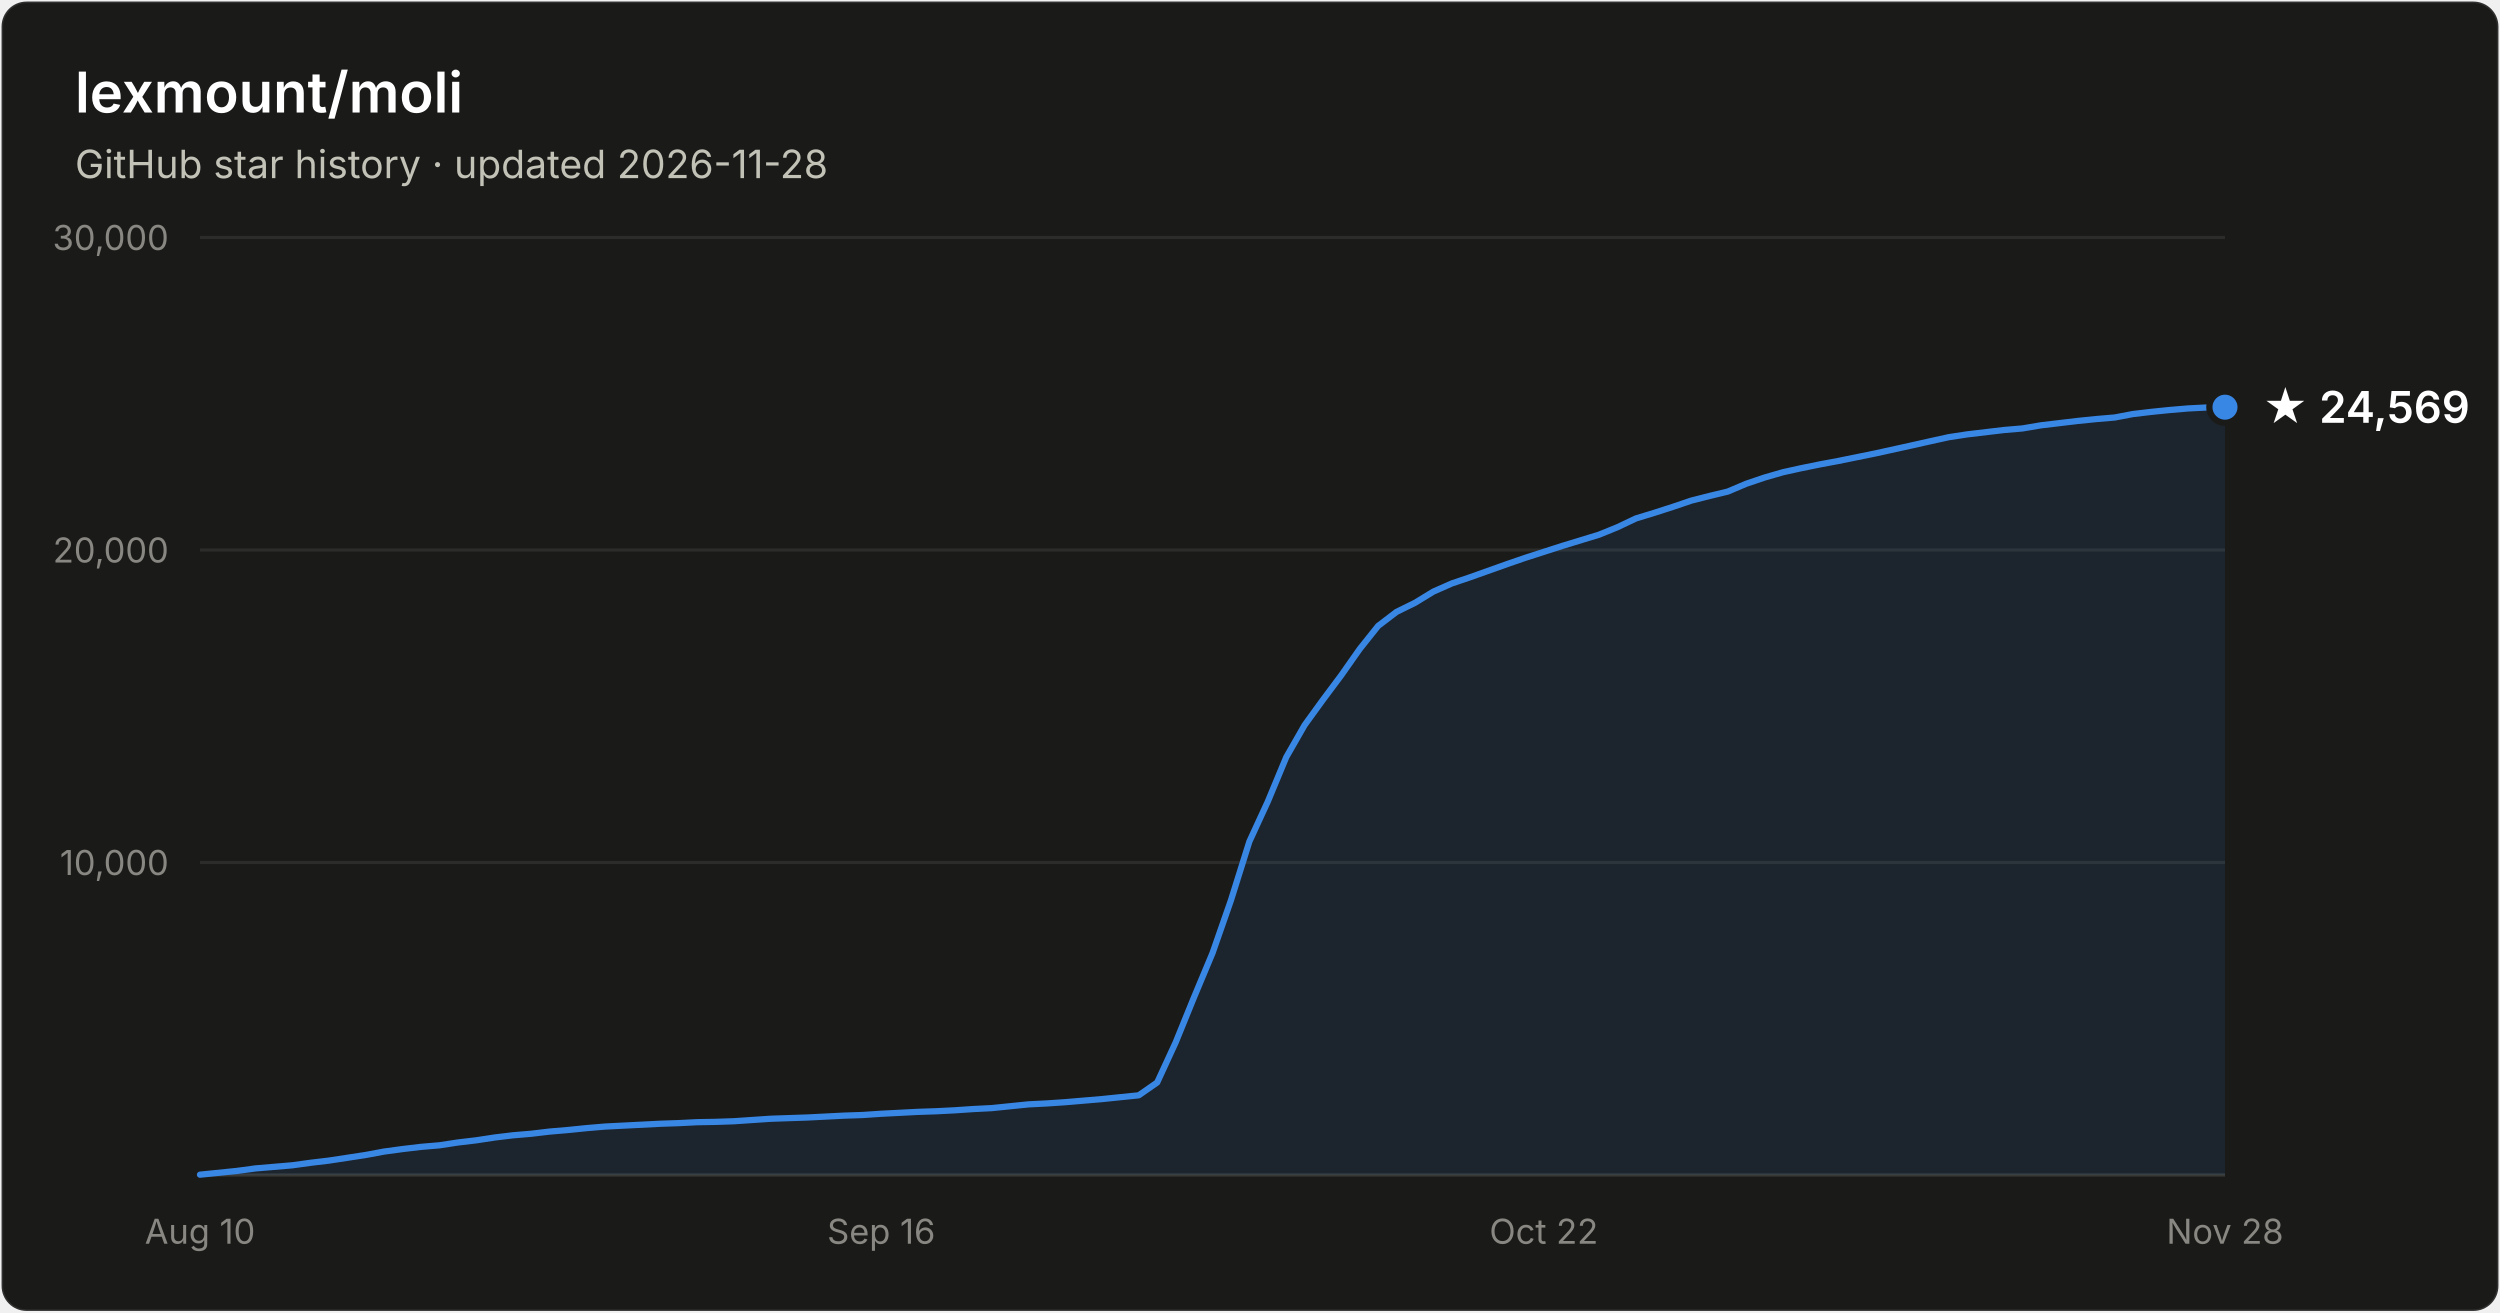
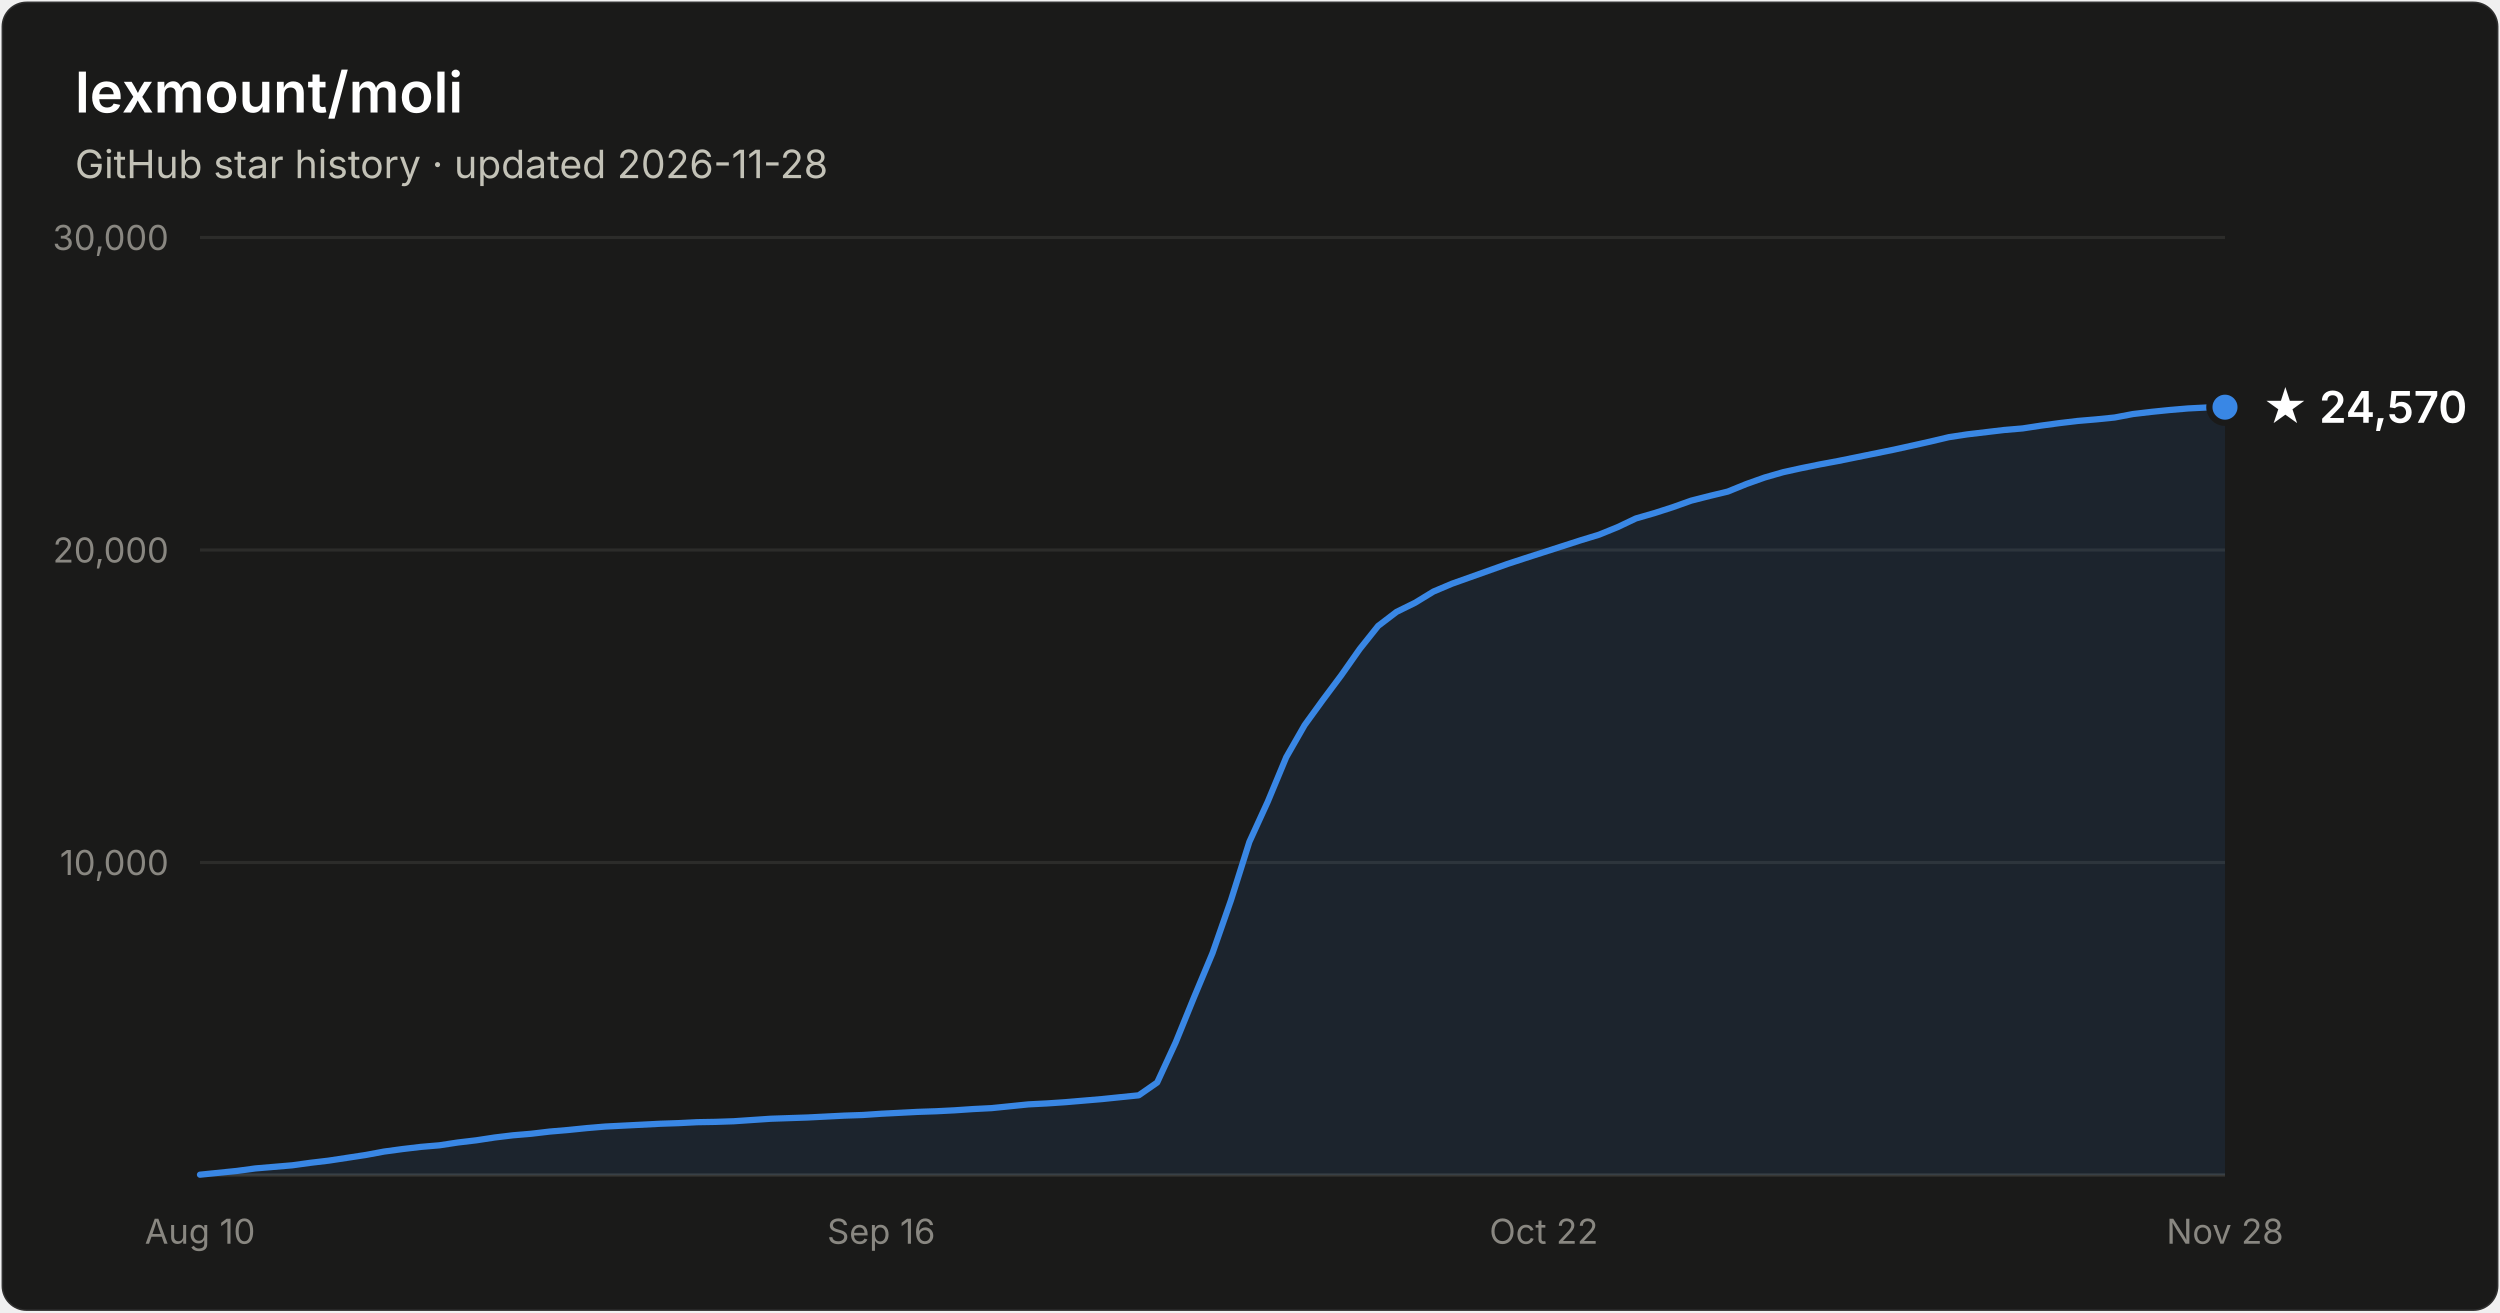
- <svg xmlns="http://www.w3.org/2000/svg" width="800" height="420" viewBox="0 0 800 420" font-family="system-ui, -apple-system, Segoe UI, sans-serif" role="img" aria-label="Star history of lexmount/moli: 24,569 stars as of 2026-11-28">
+ <svg xmlns="http://www.w3.org/2000/svg" width="800" height="420" viewBox="0 0 800 420" font-family="system-ui, -apple-system, Segoe UI, sans-serif" role="img" aria-label="Star history of lexmount/moli: 24,570 stars as of 2026-11-28">
  <rect x="0.5" y="0.5" width="799" height="419" rx="8" fill="#1a1a19" stroke="rgba(255,255,255,0.10)" />
  <text x="24" y="36" fill="#ffffff" font-size="18" font-weight="600">lexmount/moli</text>
  <text x="24" y="57" fill="#c3c2b7" font-size="12.5">GitHub star history · updated 2026-11-28</text>
  <line x1="64" y1="276.0" x2="712" y2="276.0" stroke="#2c2c2a" stroke-width="1" />
  <text x="54" y="280.0" text-anchor="end" fill="#898781" font-size="11" style="font-variant-numeric:tabular-nums">10,000</text>
  <line x1="64" y1="176.0" x2="712" y2="176.0" stroke="#2c2c2a" stroke-width="1" />
  <text x="54" y="180.0" text-anchor="end" fill="#898781" font-size="11" style="font-variant-numeric:tabular-nums">20,000</text>
  <line x1="64" y1="76.0" x2="712" y2="76.0" stroke="#2c2c2a" stroke-width="1" />
  <text x="54" y="80.0" text-anchor="end" fill="#898781" font-size="11" style="font-variant-numeric:tabular-nums">30,000</text>
  <line x1="64" y1="376" x2="712" y2="376" stroke="#383835" stroke-width="1" />
  <text x="64.0" y="398" text-anchor="middle" fill="#898781" font-size="11" style="font-variant-numeric:tabular-nums">Aug 10</text>
  <text x="282.0" y="398" text-anchor="middle" fill="#898781" font-size="11" style="font-variant-numeric:tabular-nums">Sep 16</text>
  <text x="494.0" y="398" text-anchor="middle" fill="#898781" font-size="11" style="font-variant-numeric:tabular-nums">Oct 22</text>
  <text x="712.0" y="398" text-anchor="middle" fill="#898781" font-size="11" style="font-variant-numeric:tabular-nums">Nov 28</text>
-   <path d="M64.0 375.9 L69.9 375.3 L75.8 374.7 L81.7 373.9 L87.6 373.4 L93.5 372.9 L99.3 372.1 L105.2 371.4 L111.1 370.5 L117.0 369.6 L122.9 368.5 L128.8 367.7 L134.7 367.0 L140.6 366.5 L146.5 365.6 L152.4 364.9 L158.3 364.0 L164.1 363.3 L170.0 362.8 L175.9 362.1 L181.8 361.6 L187.7 361.0 L193.6 360.5 L199.5 360.2 L205.4 359.9 L211.3 359.6 L217.2 359.4 L223.1 359.1 L228.9 359.0 L234.8 358.8 L240.7 358.4 L246.6 358.0 L252.5 357.8 L258.4 357.6 L264.3 357.3 L270.2 357.0 L276.1 356.8 L282.0 356.4 L287.9 356.1 L293.7 355.8 L299.6 355.6 L305.5 355.3 L311.4 354.9 L317.3 354.6 L323.2 354.0 L329.1 353.4 L335.0 353.1 L340.9 352.7 L346.8 352.2 L352.7 351.7 L358.5 351.1 L364.4 350.5 L370.3 346.4 L376.2 333.6 L382.1 319.1 L388.0 305.0 L393.9 288.1 L399.8 269.3 L405.7 256.5 L411.6 242.3 L417.5 232.0 L423.3 224.0 L429.2 216.1 L435.1 207.7 L441.0 200.3 L446.9 195.8 L452.8 192.9 L458.7 189.3 L464.6 186.7 L470.5 184.7 L476.4 182.6 L482.3 180.5 L488.1 178.5 L494.0 176.6 L499.9 174.7 L505.8 172.9 L511.7 171.1 L517.6 168.7 L523.5 165.9 L529.4 164.1 L535.3 162.2 L541.2 160.2 L547.1 158.7 L552.9 157.3 L558.8 154.8 L564.7 152.8 L570.6 151.1 L576.5 149.8 L582.4 148.6 L588.3 147.5 L594.2 146.3 L600.1 145.1 L606.0 143.8 L611.9 142.5 L617.7 141.2 L623.6 139.9 L629.5 139.0 L635.4 138.3 L641.3 137.6 L647.2 137.1 L653.1 136.1 L659.0 135.4 L664.9 134.7 L670.8 134.1 L676.7 133.6 L682.5 132.5 L688.4 131.8 L694.3 131.2 L700.2 130.7 L706.1 130.4 L712.0 130.3 L712.0 376 L64.0 376 Z" fill="#3987e5" fill-opacity="0.1" />
-   <path d="M64.0 375.9 L69.9 375.3 L75.8 374.7 L81.7 373.9 L87.6 373.4 L93.5 372.9 L99.3 372.1 L105.2 371.4 L111.1 370.5 L117.0 369.6 L122.9 368.5 L128.8 367.7 L134.7 367.0 L140.6 366.5 L146.5 365.6 L152.4 364.9 L158.3 364.0 L164.1 363.3 L170.0 362.8 L175.9 362.1 L181.8 361.6 L187.7 361.0 L193.6 360.5 L199.5 360.2 L205.4 359.9 L211.3 359.6 L217.2 359.4 L223.1 359.1 L228.9 359.0 L234.8 358.8 L240.7 358.4 L246.6 358.0 L252.5 357.8 L258.4 357.6 L264.3 357.3 L270.2 357.0 L276.1 356.8 L282.0 356.4 L287.9 356.1 L293.7 355.8 L299.6 355.6 L305.5 355.3 L311.4 354.9 L317.3 354.6 L323.2 354.0 L329.1 353.4 L335.0 353.1 L340.9 352.7 L346.8 352.2 L352.7 351.7 L358.5 351.1 L364.4 350.5 L370.3 346.4 L376.2 333.6 L382.1 319.1 L388.0 305.0 L393.9 288.1 L399.8 269.3 L405.7 256.5 L411.6 242.3 L417.5 232.0 L423.3 224.0 L429.2 216.1 L435.1 207.7 L441.0 200.3 L446.9 195.8 L452.8 192.9 L458.7 189.3 L464.6 186.7 L470.5 184.7 L476.4 182.6 L482.3 180.5 L488.1 178.5 L494.0 176.6 L499.9 174.7 L505.8 172.9 L511.7 171.1 L517.6 168.7 L523.5 165.9 L529.4 164.1 L535.3 162.2 L541.2 160.2 L547.1 158.7 L552.9 157.3 L558.8 154.8 L564.7 152.8 L570.6 151.1 L576.5 149.8 L582.4 148.6 L588.3 147.5 L594.2 146.3 L600.1 145.1 L606.0 143.8 L611.9 142.5 L617.7 141.2 L623.6 139.9 L629.5 139.0 L635.4 138.3 L641.3 137.6 L647.2 137.1 L653.1 136.1 L659.0 135.4 L664.9 134.7 L670.8 134.1 L676.7 133.6 L682.5 132.5 L688.4 131.8 L694.3 131.2 L700.2 130.7 L706.1 130.4 L712.0 130.3" fill="none" stroke="#3987e5" stroke-width="2" stroke-linejoin="round" stroke-linecap="round" />
+   <path d="M64.0 375.9 L69.9 375.3 L75.8 374.7 L81.7 373.9 L87.6 373.4 L93.5 372.9 L99.3 372.1 L105.2 371.4 L111.1 370.5 L117.0 369.6 L122.9 368.5 L128.8 367.7 L134.7 367.0 L140.6 366.5 L146.5 365.6 L152.4 364.9 L158.3 364.0 L164.1 363.3 L170.0 362.8 L175.9 362.1 L181.8 361.6 L187.7 361.0 L193.6 360.5 L199.5 360.2 L205.4 359.9 L211.3 359.6 L217.2 359.4 L223.1 359.1 L228.9 359.0 L234.8 358.8 L240.7 358.4 L246.6 358.0 L252.5 357.8 L258.4 357.6 L264.3 357.3 L270.2 357.0 L276.1 356.8 L282.0 356.4 L287.9 356.1 L293.7 355.8 L299.6 355.6 L305.5 355.3 L311.4 354.9 L317.3 354.6 L323.2 354.0 L329.1 353.4 L335.0 353.1 L340.9 352.7 L346.8 352.2 L352.7 351.7 L358.5 351.1 L364.4 350.5 L370.3 346.4 L376.2 333.6 L382.1 319.1 L388.0 305.0 L393.9 288.1 L399.8 269.4 L405.7 256.5 L411.6 242.3 L417.5 232.0 L423.3 224.0 L429.2 216.1 L435.1 207.7 L441.0 200.3 L446.9 195.8 L452.8 192.9 L458.7 189.3 L464.6 186.8 L470.5 184.7 L476.4 182.6 L482.3 180.5 L488.1 178.6 L494.0 176.7 L499.9 174.8 L505.8 172.9 L511.7 171.1 L517.6 168.7 L523.5 165.9 L529.4 164.2 L535.3 162.3 L541.2 160.2 L547.1 158.7 L552.9 157.3 L558.8 154.9 L564.7 152.8 L570.6 151.1 L576.5 149.8 L582.4 148.6 L588.3 147.5 L594.2 146.3 L600.1 145.1 L606.0 143.9 L611.9 142.6 L617.7 141.3 L623.6 139.9 L629.5 139.0 L635.4 138.3 L641.3 137.6 L647.2 137.1 L653.1 136.2 L659.0 135.4 L664.9 134.7 L670.8 134.2 L676.7 133.6 L682.5 132.5 L688.4 131.8 L694.3 131.2 L700.2 130.7 L706.1 130.4 L712.0 130.3 L712.0 376 L64.0 376 Z" fill="#3987e5" fill-opacity="0.1" />
+   <path d="M64.0 375.9 L69.9 375.3 L75.8 374.7 L81.7 373.9 L87.6 373.4 L93.5 372.9 L99.3 372.1 L105.2 371.4 L111.1 370.5 L117.0 369.6 L122.9 368.5 L128.8 367.7 L134.7 367.0 L140.6 366.5 L146.5 365.6 L152.4 364.9 L158.3 364.0 L164.1 363.3 L170.0 362.8 L175.9 362.1 L181.8 361.6 L187.7 361.0 L193.6 360.5 L199.5 360.2 L205.4 359.9 L211.3 359.6 L217.2 359.4 L223.1 359.1 L228.9 359.0 L234.8 358.8 L240.7 358.4 L246.6 358.0 L252.5 357.8 L258.4 357.6 L264.3 357.3 L270.2 357.0 L276.1 356.8 L282.0 356.4 L287.9 356.1 L293.7 355.8 L299.6 355.6 L305.5 355.3 L311.4 354.9 L317.3 354.6 L323.2 354.0 L329.1 353.4 L335.0 353.1 L340.9 352.7 L346.8 352.2 L352.7 351.7 L358.5 351.1 L364.4 350.5 L370.3 346.4 L376.2 333.6 L382.1 319.1 L388.0 305.0 L393.9 288.1 L399.8 269.4 L405.7 256.5 L411.6 242.3 L417.5 232.0 L423.3 224.0 L429.2 216.1 L435.1 207.7 L441.0 200.3 L446.9 195.8 L452.8 192.9 L458.7 189.3 L464.6 186.8 L470.5 184.7 L476.4 182.6 L482.3 180.5 L488.1 178.6 L494.0 176.7 L499.9 174.8 L505.8 172.9 L511.7 171.1 L517.6 168.7 L523.5 165.9 L529.4 164.2 L535.3 162.3 L541.2 160.2 L547.1 158.7 L552.9 157.3 L558.8 154.9 L564.7 152.8 L570.6 151.1 L576.5 149.8 L582.4 148.6 L588.3 147.5 L594.2 146.3 L600.1 145.1 L606.0 143.9 L611.9 142.6 L617.7 141.3 L623.6 139.9 L629.5 139.0 L635.4 138.3 L641.3 137.6 L647.2 137.1 L653.1 136.2 L659.0 135.4 L664.9 134.7 L670.8 134.2 L676.7 133.6 L682.5 132.5 L688.4 131.8 L694.3 131.2 L700.2 130.7 L706.1 130.4 L712.0 130.3" fill="none" stroke="#3987e5" stroke-width="2" stroke-linejoin="round" stroke-linecap="round" />
  <circle cx="712.0" cy="130.3" r="5" fill="#3987e5" stroke="#1a1a19" stroke-width="2" />
-   <text x="724.0" y="135.3" fill="#ffffff" font-size="14" font-weight="600">★ 24,569</text>
+   <text x="724.0" y="135.3" fill="#ffffff" font-size="14" font-weight="600">★ 24,570</text>
</svg>
